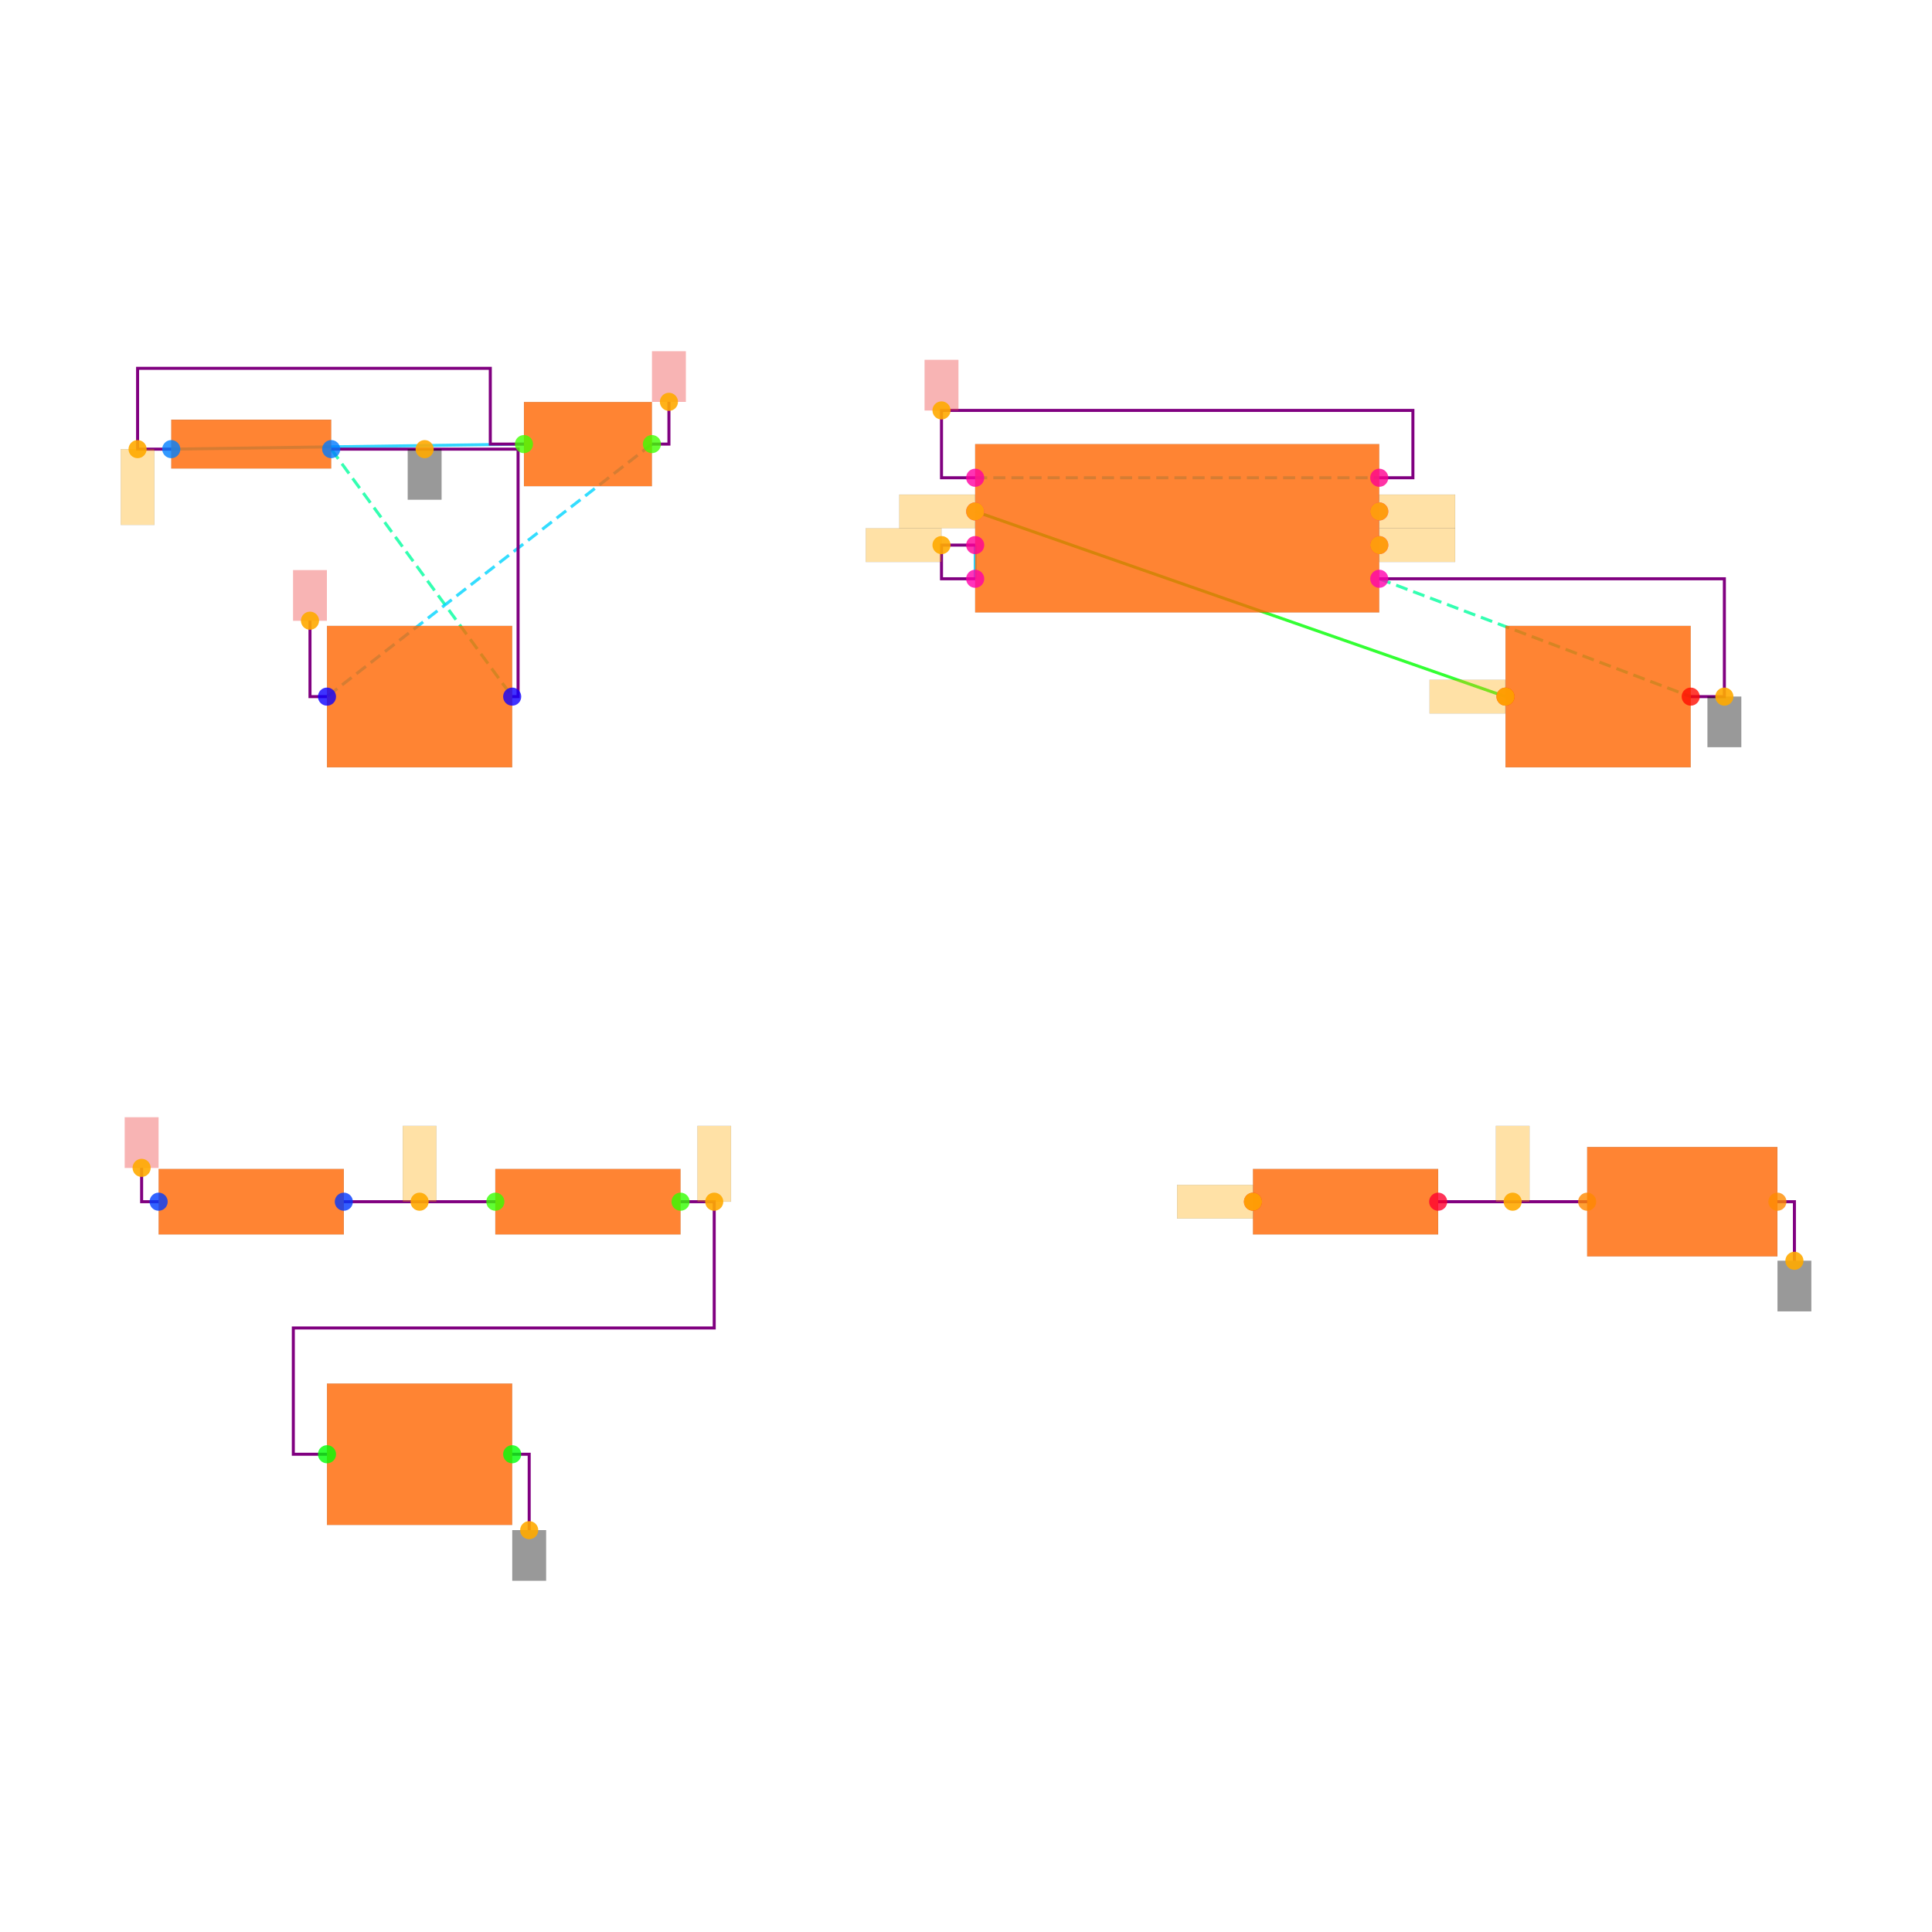
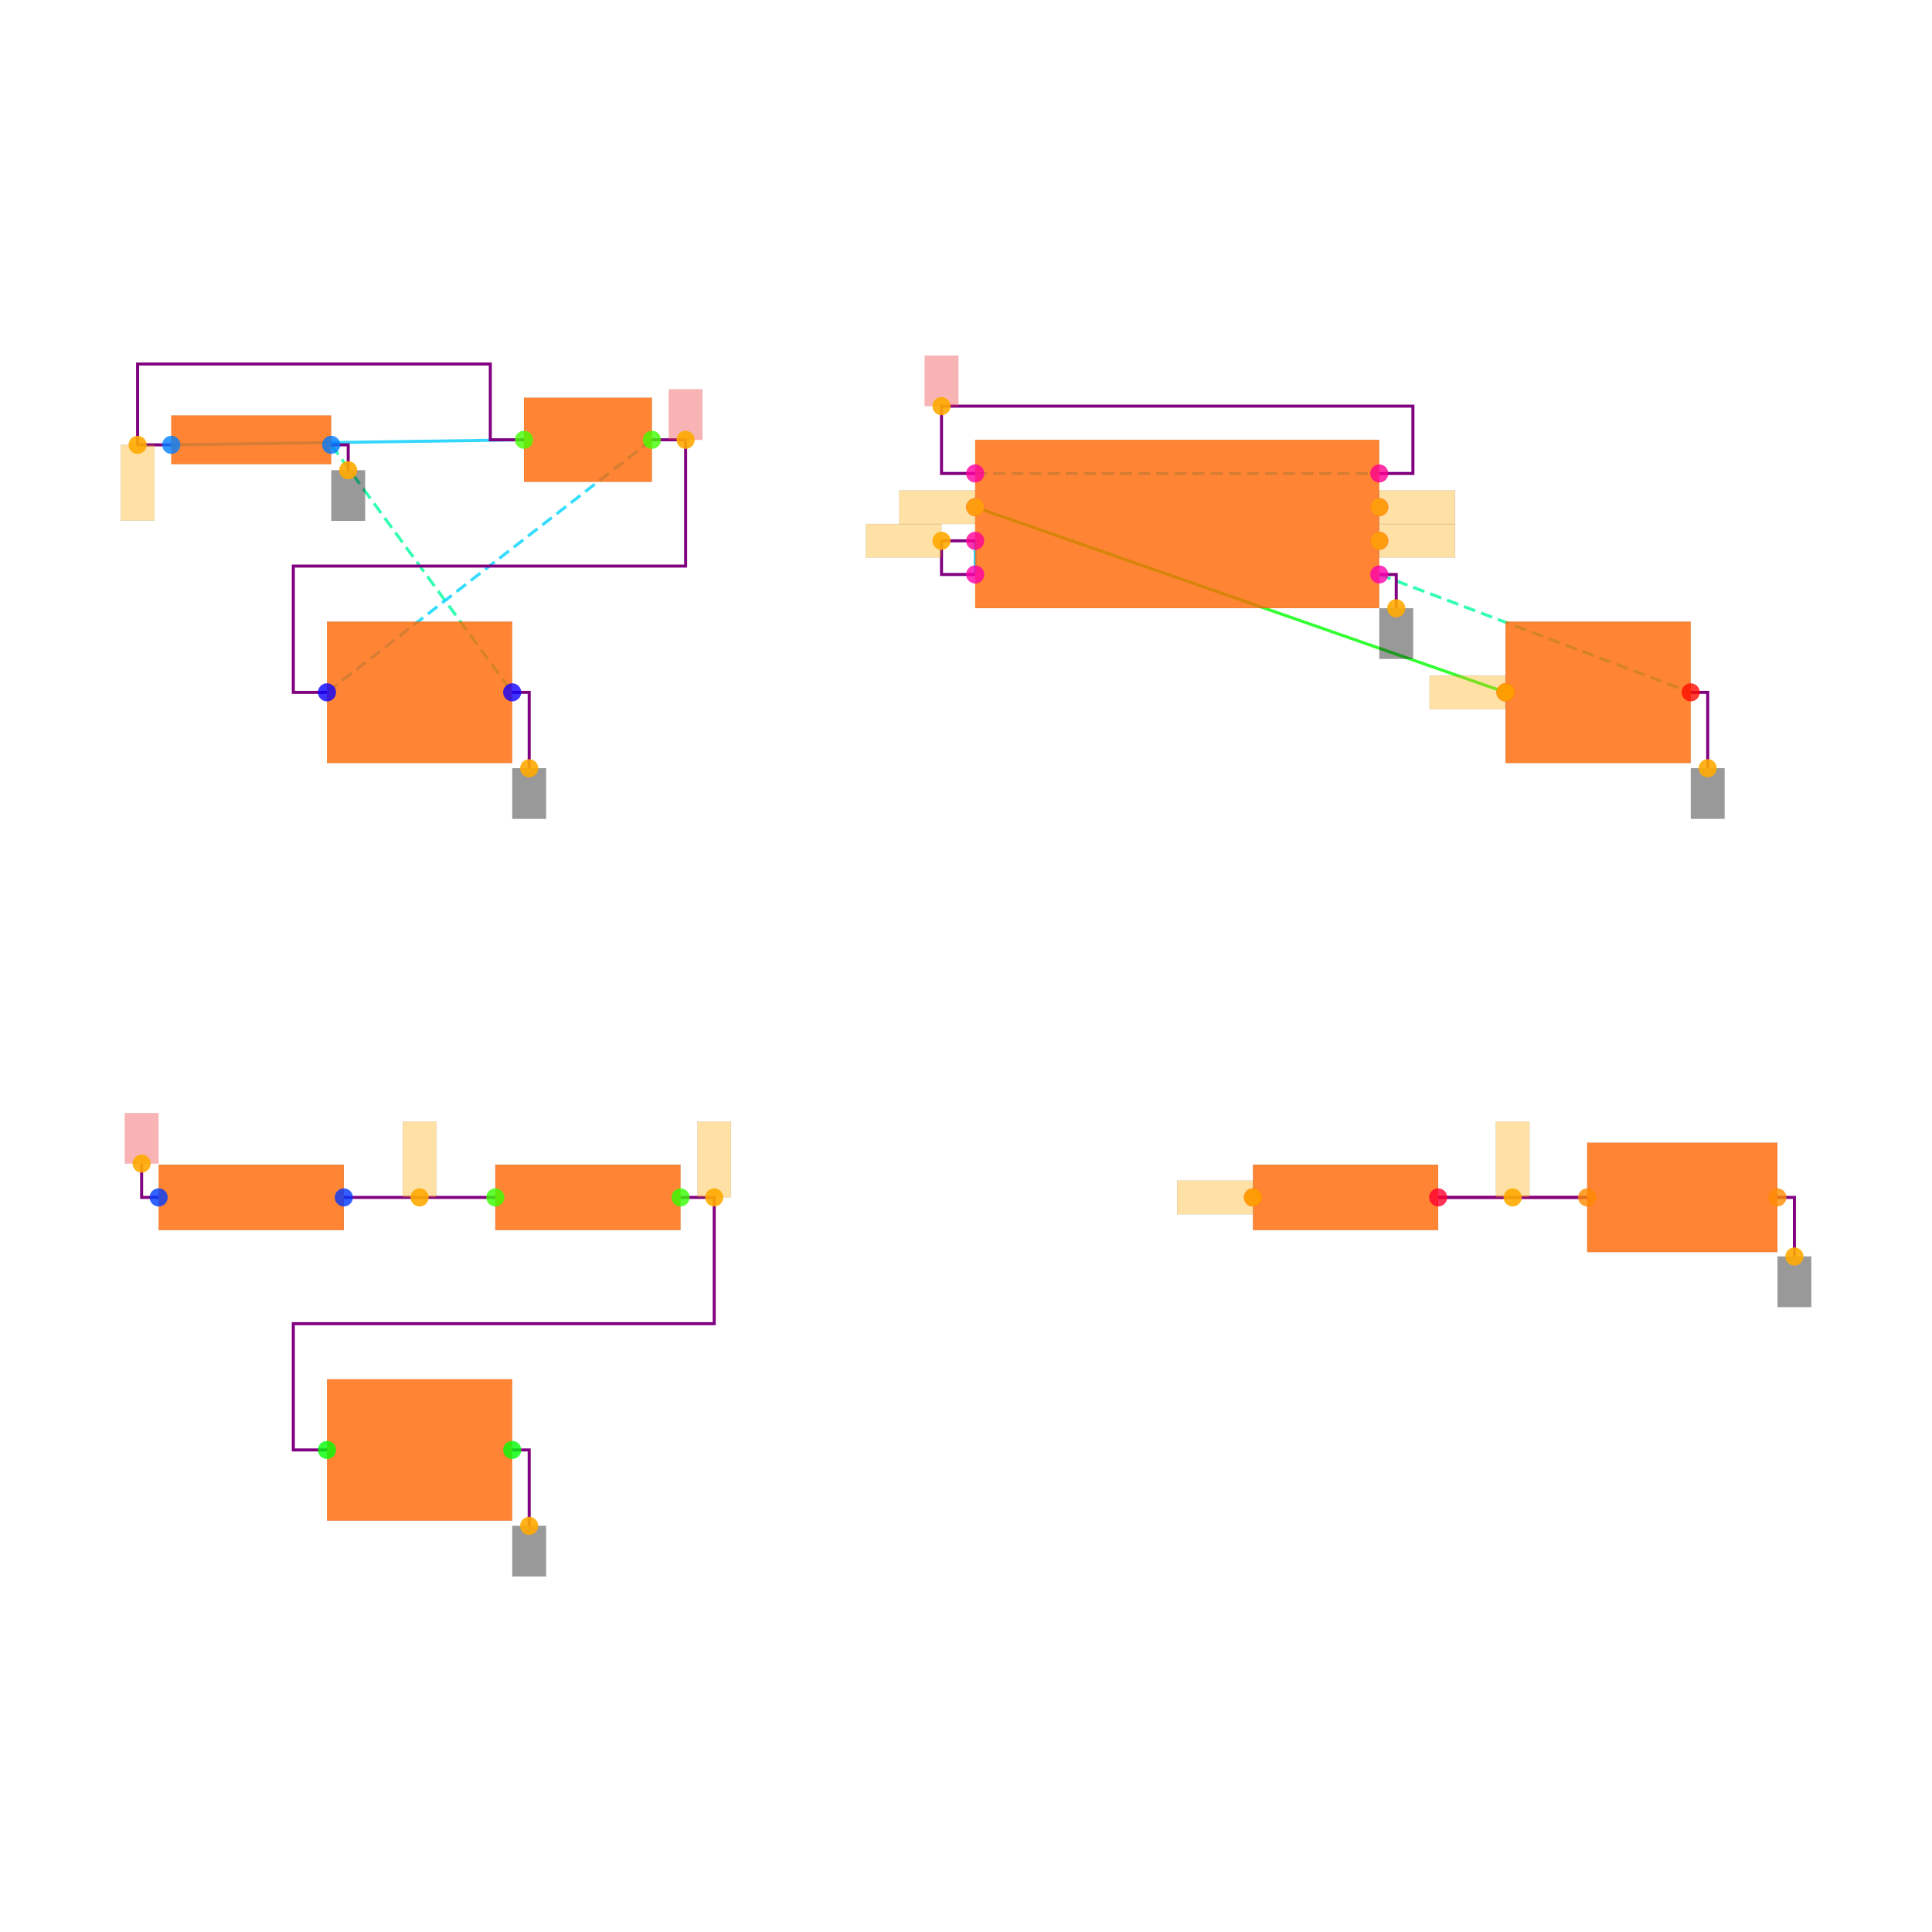
<svg xmlns="http://www.w3.org/2000/svg" width="640" height="640" viewBox="0 0 640 640">
  <rect width="100%" height="100%" fill="white" />
  <g>
-     <polyline data-points="-4.475,2.9699999999999998 -2.38,3" data-type="line" data-label="" points="56.731,148.782 173.572,147.109" fill="none" stroke="hsl(192, 100%, 50%, 0.8)" stroke-width="1px" />
-   </g>
-   <g>
-     <polyline data-points="0.2999999999999998,2.6 3.45,1.5" data-type="line" data-label="" points="323.04,169.417 498.719,230.766" fill="none" stroke="hsl(120, 100%, 50%, 0.8)" stroke-width="1px" />
-   </g>
-   <g>
-     <polyline data-points="0.2999999999999998,2.4 0.2999999999999998,2.2" data-type="line" data-label="" points="323.04,180.572 323.04,191.726" fill="none" stroke="hsl(192, 100%, 50%, 0.8)" stroke-width="1px" />
-   </g>
-   <g>
-     <polyline data-points="3.05,-1.5 3.935,-1.5" data-type="line" data-label="" points="476.411,398.08 525.768,398.08" fill="none" stroke="hsl(344, 100%, 50%, 0.8)" stroke-width="1px" />
-   </g>
-   <g>
-     <polyline data-points="-3.525,2.9699999999999998 -2.45,1.5" data-type="line" data-label="" points="109.714,148.782 169.668,230.766" fill="none" stroke="hsl(157, 100%, 50%, 0.8)" stroke-width="1px" stroke-dasharray="4 2" />
-   </g>
-   <g>
-     <polyline data-points="2.7,2.2 4.55,1.5" data-type="line" data-label="" points="456.891,191.726 560.068,230.766" fill="none" stroke="hsl(157, 100%, 50%, 0.8)" stroke-width="1px" stroke-dasharray="4 2" />
-   </g>
-   <g>
-     <polyline data-points="-1.62,3 -3.55,1.5" data-type="line" data-label="" points="215.959,147.109 108.32,230.766" fill="none" stroke="hsl(190, 100%, 50%, 0.8)" stroke-width="1px" stroke-dasharray="4 2" />
-   </g>
-   <g>
-     <polyline data-points="0.2999999999999998,2.8 2.7,2.8" data-type="line" data-label="" points="323.04,158.263 456.891,158.263" fill="none" stroke="hsl(190, 100%, 50%, 0.8)" stroke-width="1px" stroke-dasharray="4 2" />
-   </g>
-   <g>
-     <polyline data-points="0.2999999999999998,2.4 0.09999999999999981,2.4 0.09999999999999981,2.2 0.2999999999999998,2.2" data-type="line" data-label="" points="323.04,180.572 311.885,180.572 311.885,191.726 323.04,191.726" fill="none" stroke="purple" stroke-width="1px" />
-   </g>
-   <g>
-     <polyline data-points="-2.55,-1.5 -3.4499999999999997,-1.5" data-type="line" data-label="" points="164.091,398.08 113.897,398.08" fill="none" stroke="purple" stroke-width="1px" />
-   </g>
-   <g>
-     <polyline data-points="3.05,-1.5 3.935,-1.5" data-type="line" data-label="" points="476.411,398.08 525.768,398.08" fill="none" stroke="purple" stroke-width="1px" />
-   </g>
-   <g>
-     <polyline data-points="-1.4500000000000002,-1.5 -1.25,-1.5 -1.25,-2.25 -3.75,-2.25 -3.75,-3 -3.55,-3" data-type="line" data-label="" points="225.44,398.08 236.594,398.08 236.594,439.908 97.166,439.908 97.166,481.737 108.32,481.737" fill="none" stroke="purple" stroke-width="1px" />
-   </g>
-   <g>
-     <polyline data-points="-3.525,2.9699999999999998 -2.415,2.9699999999999998 -2.415,1.5 -2.45,1.5" data-type="line" data-label="" points="109.714,148.782 171.62,148.782 171.62,230.766 169.668,230.766" fill="none" stroke="purple" stroke-width="1px" />
-   </g>
-   <g>
-     <polyline data-points="2.7,2.2 4.75,2.2 4.75,1.5 4.55,1.5" data-type="line" data-label="" points="456.891,191.726 571.222,191.726 571.222,230.766 560.068,230.766" fill="none" stroke="purple" stroke-width="1px" />
-   </g>
-   <g>
-     <polyline data-points="0.2999999999999998,2.8 0.09999999999999981,2.8 0.09999999999999981,3.2 2.9000000000000004,3.2 2.9000000000000004,2.8 2.7,2.8" data-type="line" data-label="" points="323.04,158.263 311.885,158.263 311.885,135.955 468.045,135.955 468.045,158.263 456.891,158.263" fill="none" stroke="purple" stroke-width="1px" />
-   </g>
-   <g>
-     <polyline data-points="-4.475,2.9699999999999998 -4.675,2.9699999999999998 -4.675,3.45 -2.58,3.45 -2.58,3 -2.38,3" data-type="line" data-label="" points="56.731,148.782 45.577,148.782 45.577,122.012 162.418,122.012 162.418,147.109 173.572,147.109" fill="none" stroke="purple" stroke-width="1px" />
-   </g>
-   <g>
-     <polyline data-points="-2.45,-3 -2.349,-3 -2.349,-3.4509999999999996" data-type="line" data-label="" points="169.668,481.737 175.301,481.737 175.301,506.89" fill="none" stroke="purple" stroke-width="1px" />
-   </g>
-   <g>
-     <polyline data-points="5.0649999999999995,-1.5 5.1659999999999995,-1.5 5.1659999999999995,-1.851" data-type="line" data-label="" points="588.79,398.08 594.423,398.08 594.423,417.656" fill="none" stroke="purple" stroke-width="1px" />
-   </g>
-   <g>
-     <polyline data-points="-1.62,3 -1.5190000000000001,3 -1.5190000000000001,3.251" data-type="line" data-label="" points="215.959,147.109 221.591,147.109 221.591,133.11" fill="none" stroke="purple" stroke-width="1px" />
-   </g>
-   <g>
-     <polyline data-points="-3.55,1.5 -3.651,1.5 -3.651,1.9509999999999998" data-type="line" data-label="" points="108.32,230.766 102.687,230.766 102.687,205.613" fill="none" stroke="purple" stroke-width="1px" />
-   </g>
-   <g>
-     <polyline data-points="-4.550000000000001,-1.5 -4.651000000000001,-1.5 -4.651000000000001,-1.2990000000000002" data-type="line" data-label="" points="52.549,398.08 46.916,398.08 46.916,386.87" fill="none" stroke="purple" stroke-width="1px" />
-   </g>
-   <g>
-     <rect data-type="rect" data-label="schematic_component_0" data-x="-4" data-y="3" x="56.731" y="139.022" width="52.983" height="16.174" fill="hsl(24, 100%, 50%, 0.8)" stroke="black" stroke-width="0.018" />
-   </g>
-   <g>
-     <rect data-type="rect" data-label="schematic_component_1" data-x="-2" data-y="3" x="173.572" y="133.166" width="42.386" height="27.886" fill="hsl(24, 100%, 50%, 0.8)" stroke="black" stroke-width="0.018" />
-   </g>
-   <g>
-     <rect data-type="rect" data-label="schematic_component_2" data-x="-3" data-y="1.5" x="108.32" y="207.342" width="61.348" height="46.848" fill="hsl(24, 100%, 50%, 0.8)" stroke="black" stroke-width="0.018" />
-   </g>
-   <g>
-     <rect data-type="rect" data-label="schematic_component_3" data-x="1.5" data-y="2.5" x="323.04" y="147.109" width="133.851" height="55.771" fill="hsl(24, 100%, 50%, 0.8)" stroke="black" stroke-width="0.018" />
-   </g>
-   <g>
-     <rect data-type="rect" data-label="schematic_component_4" data-x="4" data-y="1.5" x="498.719" y="207.342" width="61.348" height="46.848" fill="hsl(24, 100%, 50%, 0.8)" stroke="black" stroke-width="0.018" />
-   </g>
-   <g>
-     <rect data-type="rect" data-label="schematic_component_5" data-x="-4" data-y="-1.5" x="52.549" y="387.235" width="61.348" height="21.69" fill="hsl(24, 100%, 50%, 0.8)" stroke="black" stroke-width="0.018" />
-   </g>
-   <g>
-     <rect data-type="rect" data-label="schematic_component_6" data-x="-2" data-y="-1.5" x="164.091" y="387.235" width="61.348" height="21.69" fill="hsl(24, 100%, 50%, 0.8)" stroke="black" stroke-width="0.018" />
-   </g>
-   <g>
-     <rect data-type="rect" data-label="schematic_component_7" data-x="-3" data-y="-3" x="108.32" y="458.313" width="61.348" height="46.848" fill="hsl(24, 100%, 50%, 0.8)" stroke="black" stroke-width="0.018" />
-   </g>
-   <g>
-     <rect data-type="rect" data-label="schematic_component_8" data-x="2.5" data-y="-1.5" x="415.062" y="387.235" width="61.348" height="21.69" fill="hsl(24, 100%, 50%, 0.8)" stroke="black" stroke-width="0.018" />
-   </g>
-   <g>
-     <rect data-type="rect" data-label="schematic_component_9" data-x="4.5" data-y="-1.5" x="525.768" y="379.954" width="63.022" height="36.251" fill="hsl(24, 100%, 50%, 0.8)" stroke="black" stroke-width="0.018" />
-   </g>
-   <g>
-     <rect data-type="rect" data-label="netId: .B1 &gt; .pin1 to .SW1 &gt; .pin1 globalConnNetId: connectivity_net0" data-x="-4.675" data-y="2.7449999999999997" x="40" y="148.782" width="11.154" height="25.097" fill="hsl(40, 100%, 50%, 0.35)" stroke="black" stroke-width="0.018" />
-   </g>
-   <g>
-     <rect data-type="rect" data-label="netId: GND globalConnNetId: connectivity_net6" data-x="-2.9699999999999998" data-y="2.82" x="135.09" y="148.782" width="11.154" height="16.731" fill="#00000066" stroke="#000000" stroke-width="0.018" />
-   </g>
-   <g>
-     <rect data-type="rect" data-label="netId: GND globalConnNetId: connectivity_net6" data-x="4.75" data-y="1.35" x="565.645" y="230.766" width="11.154" height="16.731" fill="#00000066" stroke="#000000" stroke-width="0.018" />
-   </g>
-   <g>
-     <rect data-type="rect" data-label="netId: GND globalConnNetId: connectivity_net6" data-x="-2.349" data-y="-3.6009999999999995" x="169.724" y="506.89" width="11.154" height="16.731" fill="#00000066" stroke="#000000" stroke-width="0.018" />
-   </g>
-   <g>
-     <rect data-type="rect" data-label="netId: GND globalConnNetId: connectivity_net6" data-x="5.1659999999999995" data-y="-2.001" x="588.846" y="417.656" width="11.154" height="16.731" fill="#00000066" stroke="#000000" stroke-width="0.018" />
-   </g>
-   <g>
-     <rect data-type="rect" data-label="netId: VCC globalConnNetId: connectivity_net7" data-x="-1.5190000000000001" data-y="3.401" x="216.014" y="116.379" width="11.154" height="16.731" fill="#ef444466" stroke="#ef4444" stroke-width="0.018" />
-   </g>
-   <g>
-     <rect data-type="rect" data-label="netId: VCC globalConnNetId: connectivity_net7" data-x="-3.651" data-y="2.101" x="97.11" y="188.882" width="11.154" height="16.731" fill="#ef444466" stroke="#ef4444" stroke-width="0.018" />
-   </g>
-   <g>
-     <rect data-type="rect" data-label="netId: VCC globalConnNetId: connectivity_net7" data-x="0.09999999999999981" data-y="3.35" x="306.308" y="119.223" width="11.154" height="16.731" fill="#ef444466" stroke="#ef4444" stroke-width="0.018" />
-   </g>
-   <g>
-     <rect data-type="rect" data-label="netId: VCC globalConnNetId: connectivity_net7" data-x="-4.651000000000001" data-y="-1.1490000000000002" x="41.339" y="370.138" width="11.154" height="16.731" fill="#ef444466" stroke="#ef4444" stroke-width="0.018" />
-   </g>
-   <g>
-     <rect data-type="rect" data-label="netId: .U1 &gt; .THRES to .C1 &gt; .pin1 globalConnNetId: connectivity_net2" data-x="-0.1250000000000002" data-y="2.4" x="286.788" y="174.995" width="25.097" height="11.154" fill="hsl(40, 100%, 50%, 0.35)" stroke="black" stroke-width="0.018" />
-   </g>
-   <g>
-     <rect data-type="rect" data-label="netId: .R2 &gt; .pin2 to .U1 &gt; .THRES globalConnNetId: connectivity_net2" data-x="-1.25" data-y="-1.275" x="231.017" y="372.983" width="11.154" height="25.097" fill="hsl(40, 100%, 50%, 0.35)" stroke="black" stroke-width="0.018" />
-   </g>
-   <g>
-     <rect data-type="rect" data-label="netId: .U1 &gt; .OUT to .R3 &gt; .pin1 globalConnNetId: connectivity_net4" data-x="2.926" data-y="2.6" x="456.947" y="163.84" width="25.097" height="11.154" fill="hsl(40, 100%, 50%, 0.35)" stroke="black" stroke-width="0.018" />
-   </g>
-   <g>
-     <rect data-type="rect" data-label="netId: .U1 &gt; .OUT to .R3 &gt; .pin1 globalConnNetId: connectivity_net4" data-x="1.724" data-y="-1.5" x="389.909" y="392.503" width="25.097" height="11.154" fill="hsl(40, 100%, 50%, 0.35)" stroke="black" stroke-width="0.018" />
-   </g>
-   <g>
-     <rect data-type="rect" data-label="netId: .U1 &gt; .CTRL to .C2 &gt; .pin1 globalConnNetId: connectivity_net1" data-x="0.07399999999999982" data-y="2.6" x="297.887" y="163.84" width="25.097" height="11.154" fill="hsl(40, 100%, 50%, 0.35)" stroke="black" stroke-width="0.018" />
-   </g>
-   <g>
-     <rect data-type="rect" data-label="netId: .U1 &gt; .CTRL to .C2 &gt; .pin1 globalConnNetId: connectivity_net1" data-x="3.224" data-y="1.5" x="473.566" y="225.189" width="25.097" height="11.154" fill="hsl(40, 100%, 50%, 0.35)" stroke="black" stroke-width="0.018" />
-   </g>
-   <g>
-     <rect data-type="rect" data-label="netId: .U1 &gt; .DISCH to .R2 &gt; .pin1 globalConnNetId: connectivity_net3" data-x="-3" data-y="-1.275" x="133.417" y="372.983" width="11.154" height="25.097" fill="hsl(40, 100%, 50%, 0.35)" stroke="black" stroke-width="0.018" />
-   </g>
-   <g>
-     <rect data-type="rect" data-label="netId: .U1 &gt; .DISCH to .R2 &gt; .pin1 globalConnNetId: connectivity_net3" data-x="2.926" data-y="2.4" x="456.947" y="174.995" width="25.097" height="11.154" fill="hsl(40, 100%, 50%, 0.35)" stroke="black" stroke-width="0.018" />
-   </g>
-   <g>
-     <rect data-type="rect" data-label="netId: .R3 &gt; .pin2 to .D1 &gt; .pin1 globalConnNetId: connectivity_net5" data-x="3.4924999999999997" data-y="-1.275" x="495.512" y="372.983" width="11.154" height="25.097" fill="hsl(40, 100%, 50%, 0.35)" stroke="black" stroke-width="0.018" />
-   </g>
-   <g>
-     <circle data-type="point" data-label="B1.1 x-" data-x="-4.475" data-y="2.9699999999999998" cx="56.731" cy="148.782" r="3" fill="hsl(210, 100%, 50%, 0.8)" />
-   </g>
-   <g>
-     <circle data-type="point" data-label="B1.2 x+" data-x="-3.525" data-y="2.9699999999999998" cx="109.714" cy="148.782" r="3" fill="hsl(211, 100%, 50%, 0.8)" />
-   </g>
-   <g>
-     <circle data-type="point" data-label="SW1.1 x-" data-x="-2.38" data-y="3" cx="173.572" cy="147.109" r="3" fill="hsl(104, 100%, 50%, 0.8)" />
-   </g>
-   <g>
-     <circle data-type="point" data-label="SW1.2 x+" data-x="-1.62" data-y="3" cx="215.959" cy="147.109" r="3" fill="hsl(105, 100%, 50%, 0.8)" />
-   </g>
-   <g>
-     <circle data-type="point" data-label="C3.1 x-" data-x="-3.55" data-y="1.5" cx="108.32" cy="230.766" r="3" fill="hsl(243, 100%, 50%, 0.8)" />
-   </g>
-   <g>
-     <circle data-type="point" data-label="C3.2 x+" data-x="-2.45" data-y="1.5" cx="169.668" cy="230.766" r="3" fill="hsl(244, 100%, 50%, 0.8)" />
-   </g>
-   <g>
-     <circle data-type="point" data-label="U1.1 x+" data-x="2.7" data-y="2.2" cx="456.891" cy="191.726" r="3" fill="hsl(319, 100%, 50%, 0.8)" />
-   </g>
-   <g>
-     <circle data-type="point" data-label="U1.2 x-" data-x="0.2999999999999998" data-y="2.2" cx="323.04" cy="191.726" r="3" fill="hsl(320, 100%, 50%, 0.8)" />
-   </g>
-   <g>
-     <circle data-type="point" data-label="U1.3 x+" data-x="2.7" data-y="2.6" cx="456.891" cy="169.417" r="3" fill="hsl(321, 100%, 50%, 0.8)" />
-   </g>
-   <g>
-     <circle data-type="point" data-label="U1.4 x-" data-x="0.2999999999999998" data-y="2.8" cx="323.04" cy="158.263" r="3" fill="hsl(322, 100%, 50%, 0.8)" />
-   </g>
-   <g>
-     <circle data-type="point" data-label="U1.5 x-" data-x="0.2999999999999998" data-y="2.6" cx="323.04" cy="169.417" r="3" fill="hsl(323, 100%, 50%, 0.8)" />
-   </g>
-   <g>
-     <circle data-type="point" data-label="U1.6 x-" data-x="0.2999999999999998" data-y="2.4" cx="323.04" cy="180.572" r="3" fill="hsl(324, 100%, 50%, 0.8)" />
-   </g>
-   <g>
-     <circle data-type="point" data-label="U1.7 x+" data-x="2.7" data-y="2.4" cx="456.891" cy="180.572" r="3" fill="hsl(325, 100%, 50%, 0.8)" />
-   </g>
-   <g>
-     <circle data-type="point" data-label="U1.8 x+" data-x="2.7" data-y="2.8" cx="456.891" cy="158.263" r="3" fill="hsl(326, 100%, 50%, 0.8)" />
-   </g>
-   <g>
-     <circle data-type="point" data-label="C2.1 x-" data-x="3.45" data-y="1.5" cx="498.719" cy="230.766" r="3" fill="hsl(2, 100%, 50%, 0.8)" />
-   </g>
-   <g>
-     <circle data-type="point" data-label="C2.2 x+" data-x="4.55" data-y="1.5" cx="560.068" cy="230.766" r="3" fill="hsl(3, 100%, 50%, 0.8)" />
-   </g>
-   <g>
-     <circle data-type="point" data-label="R1.1 x-" data-x="-4.550000000000001" data-y="-1.5" cx="52.549" cy="398.08" r="3" fill="hsl(226, 100%, 50%, 0.8)" />
-   </g>
-   <g>
-     <circle data-type="point" data-label="R1.2 x+" data-x="-3.4499999999999997" data-y="-1.5" cx="113.897" cy="398.08" r="3" fill="hsl(227, 100%, 50%, 0.8)" />
-   </g>
-   <g>
-     <circle data-type="point" data-label="R2.1 x-" data-x="-2.55" data-y="-1.5" cx="164.091" cy="398.08" r="3" fill="hsl(107, 100%, 50%, 0.8)" />
-   </g>
-   <g>
-     <circle data-type="point" data-label="R2.2 x+" data-x="-1.45" data-y="-1.5" cx="225.44" cy="398.08" r="3" fill="hsl(108, 100%, 50%, 0.8)" />
-   </g>
-   <g>
-     <circle data-type="point" data-label="C1.1 x-" data-x="-3.55" data-y="-3" cx="108.32" cy="481.737" r="3" fill="hsl(121, 100%, 50%, 0.8)" />
-   </g>
-   <g>
-     <circle data-type="point" data-label="C1.2 x+" data-x="-2.45" data-y="-3" cx="169.668" cy="481.737" r="3" fill="hsl(122, 100%, 50%, 0.8)" />
-   </g>
-   <g>
-     <circle data-type="point" data-label="R3.1 x-" data-x="1.95" data-y="-1.5" cx="415.062" cy="398.08" r="3" fill="hsl(348, 100%, 50%, 0.8)" />
-   </g>
-   <g>
-     <circle data-type="point" data-label="R3.2 x+" data-x="3.05" data-y="-1.5" cx="476.411" cy="398.08" r="3" fill="hsl(349, 100%, 50%, 0.8)" />
-   </g>
-   <g>
-     <circle data-type="point" data-label="D1.1 x-" data-x="3.935" data-y="-1.5" cx="525.768" cy="398.08" r="3" fill="hsl(32, 100%, 50%, 0.8)" />
-   </g>
-   <g>
-     <circle data-type="point" data-label="D1.2 x+" data-x="5.0649999999999995" data-y="-1.5" cx="588.79" cy="398.08" r="3" fill="hsl(33, 100%, 50%, 0.8)" />
-   </g>
-   <g>
-     <circle data-type="point" data-label="anchorPoint orientation: y-" data-x="-4.675" data-y="2.9699999999999998" cx="45.577" cy="148.782" r="3" fill="hsl(40, 100%, 50%, 0.9)" />
-   </g>
-   <g>
-     <circle data-type="point" data-label="anchorPoint orientation: y-" data-x="-2.9699999999999998" data-y="2.9699999999999998" cx="140.667" cy="148.782" r="3" fill="hsl(40, 100%, 50%, 0.9)" />
-   </g>
-   <g>
-     <circle data-type="point" data-label="anchorPoint orientation: y-" data-x="4.75" data-y="1.5" cx="571.222" cy="230.766" r="3" fill="hsl(40, 100%, 50%, 0.9)" />
-   </g>
-   <g>
-     <circle data-type="point" data-label="anchorPoint orientation: y-" data-x="-2.349" data-y="-3.4509999999999996" cx="175.301" cy="506.89" r="3" fill="hsl(40, 100%, 50%, 0.9)" />
-   </g>
-   <g>
-     <circle data-type="point" data-label="anchorPoint orientation: y-" data-x="5.1659999999999995" data-y="-1.851" cx="594.423" cy="417.656" r="3" fill="hsl(40, 100%, 50%, 0.9)" />
-   </g>
-   <g>
-     <circle data-type="point" data-label="anchorPoint orientation: y+" data-x="-1.5190000000000001" data-y="3.251" cx="221.591" cy="133.11" r="3" fill="hsl(40, 100%, 50%, 0.9)" />
-   </g>
-   <g>
-     <circle data-type="point" data-label="anchorPoint orientation: y+" data-x="-3.651" data-y="1.9509999999999998" cx="102.687" cy="205.613" r="3" fill="hsl(40, 100%, 50%, 0.9)" />
-   </g>
-   <g>
-     <circle data-type="point" data-label="anchorPoint orientation: y+" data-x="0.09999999999999981" data-y="3.2" cx="311.885" cy="135.955" r="3" fill="hsl(40, 100%, 50%, 0.9)" />
-   </g>
-   <g>
-     <circle data-type="point" data-label="anchorPoint orientation: y+" data-x="-4.651000000000001" data-y="-1.2990000000000002" cx="46.916" cy="386.87" r="3" fill="hsl(40, 100%, 50%, 0.9)" />
-   </g>
-   <g>
-     <circle data-type="point" data-label="anchorPoint orientation: x-" data-x="0.09999999999999981" data-y="2.4" cx="311.885" cy="180.572" r="3" fill="hsl(40, 100%, 50%, 0.9)" />
-   </g>
-   <g>
-     <circle data-type="point" data-label="anchorPoint orientation: y+" data-x="-1.25" data-y="-1.5" cx="236.594" cy="398.08" r="3" fill="hsl(40, 100%, 50%, 0.9)" />
-   </g>
-   <g>
-     <circle data-type="point" data-label="anchorPoint orientation: x+" data-x="2.7" data-y="2.6" cx="456.891" cy="169.417" r="3" fill="hsl(40, 100%, 50%, 0.9)" />
-   </g>
-   <g>
-     <circle data-type="point" data-label="anchorPoint orientation: x-" data-x="1.95" data-y="-1.5" cx="415.062" cy="398.08" r="3" fill="hsl(40, 100%, 50%, 0.9)" />
-   </g>
-   <g>
-     <circle data-type="point" data-label="anchorPoint orientation: x-" data-x="0.2999999999999998" data-y="2.6" cx="323.04" cy="169.417" r="3" fill="hsl(40, 100%, 50%, 0.9)" />
-   </g>
-   <g>
-     <circle data-type="point" data-label="anchorPoint orientation: x-" data-x="3.45" data-y="1.5" cx="498.719" cy="230.766" r="3" fill="hsl(40, 100%, 50%, 0.9)" />
-   </g>
-   <g>
-     <circle data-type="point" data-label="anchorPoint orientation: y+" data-x="-3" data-y="-1.5" cx="138.994" cy="398.08" r="3" fill="hsl(40, 100%, 50%, 0.9)" />
-   </g>
-   <g>
-     <circle data-type="point" data-label="anchorPoint orientation: x+" data-x="2.7" data-y="2.4" cx="456.891" cy="180.572" r="3" fill="hsl(40, 100%, 50%, 0.9)" />
-   </g>
-   <g>
-     <circle data-type="point" data-label="anchorPoint orientation: y+" data-x="3.4924999999999997" data-y="-1.5" cx="501.09" cy="398.08" r="3" fill="hsl(40, 100%, 50%, 0.9)" />
+     <polyline data-points="-4.475,2.9699999999999998 -2.38,3" data-type="line" data-label="" points="56.731,147.36 173.572,145.687" fill="none" stroke="hsl(192, 100%, 50%, 0.8)" stroke-width="1px" />
+   </g>
+   <g>
+     <polyline data-points="0.2999999999999998,2.6 3.45,1.5" data-type="line" data-label="" points="323.04,167.995 498.719,229.344" fill="none" stroke="hsl(120, 100%, 50%, 0.8)" stroke-width="1px" />
+   </g>
+   <g>
+     <polyline data-points="0.2999999999999998,2.4 0.2999999999999998,2.2" data-type="line" data-label="" points="323.04,179.149 323.04,190.304" fill="none" stroke="hsl(192, 100%, 50%, 0.8)" stroke-width="1px" />
+   </g>
+   <g>
+     <polyline data-points="3.05,-1.5 3.935,-1.5" data-type="line" data-label="" points="476.411,396.658 525.768,396.658" fill="none" stroke="hsl(344, 100%, 50%, 0.8)" stroke-width="1px" />
+   </g>
+   <g>
+     <polyline data-points="-3.525,2.9699999999999998 -2.45,1.5" data-type="line" data-label="" points="109.714,147.36 169.668,229.344" fill="none" stroke="hsl(157, 100%, 50%, 0.8)" stroke-width="1px" stroke-dasharray="4 2" />
+   </g>
+   <g>
+     <polyline data-points="2.7,2.2 4.55,1.5" data-type="line" data-label="" points="456.891,190.304 560.068,229.344" fill="none" stroke="hsl(157, 100%, 50%, 0.8)" stroke-width="1px" stroke-dasharray="4 2" />
+   </g>
+   <g>
+     <polyline data-points="-1.62,3 -3.55,1.5" data-type="line" data-label="" points="215.959,145.687 108.32,229.344" fill="none" stroke="hsl(190, 100%, 50%, 0.8)" stroke-width="1px" stroke-dasharray="4 2" />
+   </g>
+   <g>
+     <polyline data-points="0.2999999999999998,2.8 2.7,2.8" data-type="line" data-label="" points="323.04,156.841 456.891,156.841" fill="none" stroke="hsl(190, 100%, 50%, 0.8)" stroke-width="1px" stroke-dasharray="4 2" />
+   </g>
+   <g>
+     <polyline data-points="0.2999999999999998,2.4 0.09999999999999981,2.4 0.09999999999999981,2.2 0.2999999999999998,2.2" data-type="line" data-label="" points="323.04,179.149 311.885,179.149 311.885,190.304 323.04,190.304" fill="none" stroke="purple" stroke-width="1px" />
+   </g>
+   <g>
+     <polyline data-points="-2.55,-1.5 -3.4499999999999997,-1.5" data-type="line" data-label="" points="164.091,396.658 113.897,396.658" fill="none" stroke="purple" stroke-width="1px" />
+   </g>
+   <g>
+     <polyline data-points="3.05,-1.5 3.935,-1.5" data-type="line" data-label="" points="476.411,396.658 525.768,396.658" fill="none" stroke="purple" stroke-width="1px" />
+   </g>
+   <g>
+     <polyline data-points="-1.4500000000000002,-1.5 -1.25,-1.5 -1.25,-2.25 -3.75,-2.25 -3.75,-3 -3.55,-3" data-type="line" data-label="" points="225.44,396.658 236.594,396.658 236.594,438.486 97.166,438.486 97.166,480.315 108.32,480.315" fill="none" stroke="purple" stroke-width="1px" />
+   </g>
+   <g>
+     <polyline data-points="-1.62,3 -1.42,3 -1.42,2.25 -3.75,2.25 -3.75,1.5 -3.55,1.5" data-type="line" data-label="" points="215.959,145.687 227.113,145.687 227.113,187.515 97.166,187.515 97.166,229.344 108.32,229.344" fill="none" stroke="purple" stroke-width="1px" />
+   </g>
+   <g>
+     <polyline data-points="0.2999999999999998,2.8 0.09999999999999981,2.8 0.09999999999999981,3.2 2.9000000000000004,3.2 2.9000000000000004,2.8 2.7,2.8" data-type="line" data-label="" points="323.04,156.841 311.885,156.841 311.885,134.532 468.045,134.532 468.045,156.841 456.891,156.841" fill="none" stroke="purple" stroke-width="1px" />
+   </g>
+   <g>
+     <polyline data-points="-4.475,2.9699999999999998 -4.675,2.9699999999999998 -4.675,3.45 -2.58,3.45 -2.58,3 -2.38,3" data-type="line" data-label="" points="56.731,147.36 45.577,147.36 45.577,120.59 162.418,120.59 162.418,145.687 173.572,145.687" fill="none" stroke="purple" stroke-width="1px" />
+   </g>
+   <g>
+     <polyline data-points="-3.525,2.9699999999999998 -3.424,2.9699999999999998 -3.424,2.819" data-type="line" data-label="" points="109.714,147.36 115.347,147.36 115.347,155.781" fill="none" stroke="purple" stroke-width="1px" />
+   </g>
+   <g>
+     <polyline data-points="-2.45,1.5 -2.349,1.5 -2.349,1.0490000000000002" data-type="line" data-label="" points="169.668,229.344 175.301,229.344 175.301,254.497" fill="none" stroke="purple" stroke-width="1px" />
+   </g>
+   <g>
+     <polyline data-points="2.7,2.2 2.801,2.2 2.801,1.9990000000000003" data-type="line" data-label="" points="456.891,190.304 462.524,190.304 462.524,201.514" fill="none" stroke="purple" stroke-width="1px" />
+   </g>
+   <g>
+     <polyline data-points="4.55,1.5 4.651,1.5 4.651,1.0490000000000002" data-type="line" data-label="" points="560.068,229.344 565.701,229.344 565.701,254.497" fill="none" stroke="purple" stroke-width="1px" />
+   </g>
+   <g>
+     <polyline data-points="-2.45,-3 -2.349,-3 -2.349,-3.4509999999999996" data-type="line" data-label="" points="169.668,480.315 175.301,480.315 175.301,505.468" fill="none" stroke="purple" stroke-width="1px" />
+   </g>
+   <g>
+     <polyline data-points="5.0649999999999995,-1.5 5.1659999999999995,-1.5 5.1659999999999995,-1.851" data-type="line" data-label="" points="588.79,396.658 594.423,396.658 594.423,416.233" fill="none" stroke="purple" stroke-width="1px" />
+   </g>
+   <g>
+     <polyline data-points="-4.550000000000001,-1.5 -4.651000000000001,-1.5 -4.651000000000001,-1.2990000000000002" data-type="line" data-label="" points="52.549,396.658 46.916,396.658 46.916,385.448" fill="none" stroke="purple" stroke-width="1px" />
+   </g>
+   <g>
+     <rect data-type="rect" data-label="schematic_component_0" data-x="-4" data-y="3" x="56.731" y="137.6" width="52.983" height="16.174" fill="hsl(24, 100%, 50%, 0.8)" stroke="black" stroke-width="0.018" />
+   </g>
+   <g>
+     <rect data-type="rect" data-label="schematic_component_1" data-x="-2" data-y="3" x="173.572" y="131.744" width="42.386" height="27.886" fill="hsl(24, 100%, 50%, 0.8)" stroke="black" stroke-width="0.018" />
+   </g>
+   <g>
+     <rect data-type="rect" data-label="schematic_component_2" data-x="-3" data-y="1.5" x="108.32" y="205.92" width="61.348" height="46.848" fill="hsl(24, 100%, 50%, 0.8)" stroke="black" stroke-width="0.018" />
+   </g>
+   <g>
+     <rect data-type="rect" data-label="schematic_component_3" data-x="1.5" data-y="2.5" x="323.04" y="145.687" width="133.851" height="55.771" fill="hsl(24, 100%, 50%, 0.8)" stroke="black" stroke-width="0.018" />
+   </g>
+   <g>
+     <rect data-type="rect" data-label="schematic_component_4" data-x="4" data-y="1.5" x="498.719" y="205.92" width="61.348" height="46.848" fill="hsl(24, 100%, 50%, 0.8)" stroke="black" stroke-width="0.018" />
+   </g>
+   <g>
+     <rect data-type="rect" data-label="schematic_component_5" data-x="-4" data-y="-1.5" x="52.549" y="385.813" width="61.348" height="21.69" fill="hsl(24, 100%, 50%, 0.8)" stroke="black" stroke-width="0.018" />
+   </g>
+   <g>
+     <rect data-type="rect" data-label="schematic_component_6" data-x="-2" data-y="-1.5" x="164.091" y="385.813" width="61.348" height="21.69" fill="hsl(24, 100%, 50%, 0.8)" stroke="black" stroke-width="0.018" />
+   </g>
+   <g>
+     <rect data-type="rect" data-label="schematic_component_7" data-x="-3" data-y="-3" x="108.32" y="456.891" width="61.348" height="46.848" fill="hsl(24, 100%, 50%, 0.8)" stroke="black" stroke-width="0.018" />
+   </g>
+   <g>
+     <rect data-type="rect" data-label="schematic_component_8" data-x="2.5" data-y="-1.5" x="415.062" y="385.813" width="61.348" height="21.69" fill="hsl(24, 100%, 50%, 0.8)" stroke="black" stroke-width="0.018" />
+   </g>
+   <g>
+     <rect data-type="rect" data-label="schematic_component_9" data-x="4.5" data-y="-1.5" x="525.768" y="378.532" width="63.022" height="36.251" fill="hsl(24, 100%, 50%, 0.8)" stroke="black" stroke-width="0.018" />
+   </g>
+   <g>
+     <rect data-type="rect" data-label="netId: .B1 &gt; .pin1 to .SW1 &gt; .pin1 globalConnNetId: connectivity_net0" data-x="-4.675" data-y="2.7449999999999997" x="40" y="147.36" width="11.154" height="25.097" fill="hsl(40, 100%, 50%, 0.35)" stroke="black" stroke-width="0.018" />
+   </g>
+   <g>
+     <rect data-type="rect" data-label="netId: GND globalConnNetId: connectivity_net6" data-x="-3.424" data-y="2.669" x="109.77" y="155.781" width="11.154" height="16.731" fill="#00000066" stroke="#000000" stroke-width="0.018" />
+   </g>
+   <g>
+     <rect data-type="rect" data-label="netId: GND globalConnNetId: connectivity_net6" data-x="-2.349" data-y="0.8990000000000001" x="169.724" y="254.497" width="11.154" height="16.731" fill="#00000066" stroke="#000000" stroke-width="0.018" />
+   </g>
+   <g>
+     <rect data-type="rect" data-label="netId: GND globalConnNetId: connectivity_net6" data-x="2.801" data-y="1.8490000000000004" x="456.947" y="201.514" width="11.154" height="16.731" fill="#00000066" stroke="#000000" stroke-width="0.018" />
+   </g>
+   <g>
+     <rect data-type="rect" data-label="netId: GND globalConnNetId: connectivity_net6" data-x="4.651" data-y="0.8990000000000001" x="560.123" y="254.497" width="11.154" height="16.731" fill="#00000066" stroke="#000000" stroke-width="0.018" />
+   </g>
+   <g>
+     <rect data-type="rect" data-label="netId: GND globalConnNetId: connectivity_net6" data-x="-2.349" data-y="-3.6009999999999995" x="169.724" y="505.468" width="11.154" height="16.731" fill="#00000066" stroke="#000000" stroke-width="0.018" />
+   </g>
+   <g>
+     <rect data-type="rect" data-label="netId: GND globalConnNetId: connectivity_net6" data-x="5.1659999999999995" data-y="-2.001" x="588.846" y="416.233" width="11.154" height="16.731" fill="#00000066" stroke="#000000" stroke-width="0.018" />
+   </g>
+   <g>
+     <rect data-type="rect" data-label="netId: VCC globalConnNetId: connectivity_net7" data-x="-1.42" data-y="3.15" x="221.536" y="128.955" width="11.154" height="16.731" fill="#ef444466" stroke="#ef4444" stroke-width="0.018" />
+   </g>
+   <g>
+     <rect data-type="rect" data-label="netId: VCC globalConnNetId: connectivity_net7" data-x="0.09999999999999981" data-y="3.35" x="306.308" y="117.801" width="11.154" height="16.731" fill="#ef444466" stroke="#ef4444" stroke-width="0.018" />
+   </g>
+   <g>
+     <rect data-type="rect" data-label="netId: VCC globalConnNetId: connectivity_net7" data-x="-4.651000000000001" data-y="-1.1490000000000002" x="41.339" y="368.716" width="11.154" height="16.731" fill="#ef444466" stroke="#ef4444" stroke-width="0.018" />
+   </g>
+   <g>
+     <rect data-type="rect" data-label="netId: .U1 &gt; .THRES to .C1 &gt; .pin1 globalConnNetId: connectivity_net2" data-x="-0.1250000000000002" data-y="2.4" x="286.788" y="173.572" width="25.097" height="11.154" fill="hsl(40, 100%, 50%, 0.35)" stroke="black" stroke-width="0.018" />
+   </g>
+   <g>
+     <rect data-type="rect" data-label="netId: .R2 &gt; .pin2 to .U1 &gt; .THRES globalConnNetId: connectivity_net2" data-x="-1.25" data-y="-1.275" x="231.017" y="371.561" width="11.154" height="25.097" fill="hsl(40, 100%, 50%, 0.35)" stroke="black" stroke-width="0.018" />
+   </g>
+   <g>
+     <rect data-type="rect" data-label="netId: .U1 &gt; .OUT to .R3 &gt; .pin1 globalConnNetId: connectivity_net4" data-x="2.926" data-y="2.6" x="456.947" y="162.418" width="25.097" height="11.154" fill="hsl(40, 100%, 50%, 0.35)" stroke="black" stroke-width="0.018" />
+   </g>
+   <g>
+     <rect data-type="rect" data-label="netId: .U1 &gt; .OUT to .R3 &gt; .pin1 globalConnNetId: connectivity_net4" data-x="1.724" data-y="-1.5" x="389.909" y="391.081" width="25.097" height="11.154" fill="hsl(40, 100%, 50%, 0.35)" stroke="black" stroke-width="0.018" />
+   </g>
+   <g>
+     <rect data-type="rect" data-label="netId: .U1 &gt; .CTRL to .C2 &gt; .pin1 globalConnNetId: connectivity_net1" data-x="0.07399999999999982" data-y="2.6" x="297.887" y="162.418" width="25.097" height="11.154" fill="hsl(40, 100%, 50%, 0.35)" stroke="black" stroke-width="0.018" />
+   </g>
+   <g>
+     <rect data-type="rect" data-label="netId: .U1 &gt; .CTRL to .C2 &gt; .pin1 globalConnNetId: connectivity_net1" data-x="3.224" data-y="1.5" x="473.566" y="223.767" width="25.097" height="11.154" fill="hsl(40, 100%, 50%, 0.35)" stroke="black" stroke-width="0.018" />
+   </g>
+   <g>
+     <rect data-type="rect" data-label="netId: .U1 &gt; .DISCH to .R2 &gt; .pin1 globalConnNetId: connectivity_net3" data-x="-3" data-y="-1.275" x="133.417" y="371.561" width="11.154" height="25.097" fill="hsl(40, 100%, 50%, 0.35)" stroke="black" stroke-width="0.018" />
+   </g>
+   <g>
+     <rect data-type="rect" data-label="netId: .U1 &gt; .DISCH to .R2 &gt; .pin1 globalConnNetId: connectivity_net3" data-x="2.926" data-y="2.4" x="456.947" y="173.572" width="25.097" height="11.154" fill="hsl(40, 100%, 50%, 0.35)" stroke="black" stroke-width="0.018" />
+   </g>
+   <g>
+     <rect data-type="rect" data-label="netId: .R3 &gt; .pin2 to .D1 &gt; .pin1 globalConnNetId: connectivity_net5" data-x="3.4924999999999997" data-y="-1.275" x="495.512" y="371.561" width="11.154" height="25.097" fill="hsl(40, 100%, 50%, 0.35)" stroke="black" stroke-width="0.018" />
+   </g>
+   <g>
+     <circle data-type="point" data-label="B1.1 x-" data-x="-4.475" data-y="2.9699999999999998" cx="56.731" cy="147.36" r="3" fill="hsl(210, 100%, 50%, 0.8)" />
+   </g>
+   <g>
+     <circle data-type="point" data-label="B1.2 x+" data-x="-3.525" data-y="2.9699999999999998" cx="109.714" cy="147.36" r="3" fill="hsl(211, 100%, 50%, 0.8)" />
+   </g>
+   <g>
+     <circle data-type="point" data-label="SW1.1 x-" data-x="-2.38" data-y="3" cx="173.572" cy="145.687" r="3" fill="hsl(104, 100%, 50%, 0.8)" />
+   </g>
+   <g>
+     <circle data-type="point" data-label="SW1.2 x+" data-x="-1.62" data-y="3" cx="215.959" cy="145.687" r="3" fill="hsl(105, 100%, 50%, 0.8)" />
+   </g>
+   <g>
+     <circle data-type="point" data-label="C3.1 x-" data-x="-3.55" data-y="1.5" cx="108.32" cy="229.344" r="3" fill="hsl(243, 100%, 50%, 0.8)" />
+   </g>
+   <g>
+     <circle data-type="point" data-label="C3.2 x+" data-x="-2.45" data-y="1.5" cx="169.668" cy="229.344" r="3" fill="hsl(244, 100%, 50%, 0.8)" />
+   </g>
+   <g>
+     <circle data-type="point" data-label="U1.1 x+" data-x="2.7" data-y="2.2" cx="456.891" cy="190.304" r="3" fill="hsl(319, 100%, 50%, 0.8)" />
+   </g>
+   <g>
+     <circle data-type="point" data-label="U1.2 x-" data-x="0.2999999999999998" data-y="2.2" cx="323.04" cy="190.304" r="3" fill="hsl(320, 100%, 50%, 0.8)" />
+   </g>
+   <g>
+     <circle data-type="point" data-label="U1.3 x+" data-x="2.7" data-y="2.6" cx="456.891" cy="167.995" r="3" fill="hsl(321, 100%, 50%, 0.8)" />
+   </g>
+   <g>
+     <circle data-type="point" data-label="U1.4 x-" data-x="0.2999999999999998" data-y="2.8" cx="323.04" cy="156.841" r="3" fill="hsl(322, 100%, 50%, 0.8)" />
+   </g>
+   <g>
+     <circle data-type="point" data-label="U1.5 x-" data-x="0.2999999999999998" data-y="2.6" cx="323.04" cy="167.995" r="3" fill="hsl(323, 100%, 50%, 0.8)" />
+   </g>
+   <g>
+     <circle data-type="point" data-label="U1.6 x-" data-x="0.2999999999999998" data-y="2.4" cx="323.04" cy="179.149" r="3" fill="hsl(324, 100%, 50%, 0.8)" />
+   </g>
+   <g>
+     <circle data-type="point" data-label="U1.7 x+" data-x="2.7" data-y="2.4" cx="456.891" cy="179.149" r="3" fill="hsl(325, 100%, 50%, 0.8)" />
+   </g>
+   <g>
+     <circle data-type="point" data-label="U1.8 x+" data-x="2.7" data-y="2.8" cx="456.891" cy="156.841" r="3" fill="hsl(326, 100%, 50%, 0.8)" />
+   </g>
+   <g>
+     <circle data-type="point" data-label="C2.1 x-" data-x="3.45" data-y="1.5" cx="498.719" cy="229.344" r="3" fill="hsl(2, 100%, 50%, 0.8)" />
+   </g>
+   <g>
+     <circle data-type="point" data-label="C2.2 x+" data-x="4.55" data-y="1.5" cx="560.068" cy="229.344" r="3" fill="hsl(3, 100%, 50%, 0.8)" />
+   </g>
+   <g>
+     <circle data-type="point" data-label="R1.1 x-" data-x="-4.550000000000001" data-y="-1.5" cx="52.549" cy="396.658" r="3" fill="hsl(226, 100%, 50%, 0.8)" />
+   </g>
+   <g>
+     <circle data-type="point" data-label="R1.2 x+" data-x="-3.4499999999999997" data-y="-1.5" cx="113.897" cy="396.658" r="3" fill="hsl(227, 100%, 50%, 0.8)" />
+   </g>
+   <g>
+     <circle data-type="point" data-label="R2.1 x-" data-x="-2.55" data-y="-1.5" cx="164.091" cy="396.658" r="3" fill="hsl(107, 100%, 50%, 0.8)" />
+   </g>
+   <g>
+     <circle data-type="point" data-label="R2.2 x+" data-x="-1.45" data-y="-1.5" cx="225.44" cy="396.658" r="3" fill="hsl(108, 100%, 50%, 0.8)" />
+   </g>
+   <g>
+     <circle data-type="point" data-label="C1.1 x-" data-x="-3.55" data-y="-3" cx="108.32" cy="480.315" r="3" fill="hsl(121, 100%, 50%, 0.8)" />
+   </g>
+   <g>
+     <circle data-type="point" data-label="C1.2 x+" data-x="-2.45" data-y="-3" cx="169.668" cy="480.315" r="3" fill="hsl(122, 100%, 50%, 0.8)" />
+   </g>
+   <g>
+     <circle data-type="point" data-label="R3.1 x-" data-x="1.95" data-y="-1.5" cx="415.062" cy="396.658" r="3" fill="hsl(348, 100%, 50%, 0.8)" />
+   </g>
+   <g>
+     <circle data-type="point" data-label="R3.2 x+" data-x="3.05" data-y="-1.5" cx="476.411" cy="396.658" r="3" fill="hsl(349, 100%, 50%, 0.8)" />
+   </g>
+   <g>
+     <circle data-type="point" data-label="D1.1 x-" data-x="3.935" data-y="-1.5" cx="525.768" cy="396.658" r="3" fill="hsl(32, 100%, 50%, 0.8)" />
+   </g>
+   <g>
+     <circle data-type="point" data-label="D1.2 x+" data-x="5.0649999999999995" data-y="-1.5" cx="588.79" cy="396.658" r="3" fill="hsl(33, 100%, 50%, 0.8)" />
+   </g>
+   <g>
+     <circle data-type="point" data-label="anchorPoint orientation: y-" data-x="-4.675" data-y="2.9699999999999998" cx="45.577" cy="147.36" r="3" fill="hsl(40, 100%, 50%, 0.9)" />
+   </g>
+   <g>
+     <circle data-type="point" data-label="anchorPoint orientation: y-" data-x="-3.424" data-y="2.819" cx="115.347" cy="155.781" r="3" fill="hsl(40, 100%, 50%, 0.9)" />
+   </g>
+   <g>
+     <circle data-type="point" data-label="anchorPoint orientation: y-" data-x="-2.349" data-y="1.0490000000000002" cx="175.301" cy="254.497" r="3" fill="hsl(40, 100%, 50%, 0.9)" />
+   </g>
+   <g>
+     <circle data-type="point" data-label="anchorPoint orientation: y-" data-x="2.801" data-y="1.9990000000000003" cx="462.524" cy="201.514" r="3" fill="hsl(40, 100%, 50%, 0.9)" />
+   </g>
+   <g>
+     <circle data-type="point" data-label="anchorPoint orientation: y-" data-x="4.651" data-y="1.0490000000000002" cx="565.701" cy="254.497" r="3" fill="hsl(40, 100%, 50%, 0.9)" />
+   </g>
+   <g>
+     <circle data-type="point" data-label="anchorPoint orientation: y-" data-x="-2.349" data-y="-3.4509999999999996" cx="175.301" cy="505.468" r="3" fill="hsl(40, 100%, 50%, 0.9)" />
+   </g>
+   <g>
+     <circle data-type="point" data-label="anchorPoint orientation: y-" data-x="5.1659999999999995" data-y="-1.851" cx="594.423" cy="416.233" r="3" fill="hsl(40, 100%, 50%, 0.9)" />
+   </g>
+   <g>
+     <circle data-type="point" data-label="anchorPoint orientation: y+" data-x="-1.42" data-y="3" cx="227.113" cy="145.687" r="3" fill="hsl(40, 100%, 50%, 0.9)" />
+   </g>
+   <g>
+     <circle data-type="point" data-label="anchorPoint orientation: y+" data-x="0.09999999999999981" data-y="3.2" cx="311.885" cy="134.532" r="3" fill="hsl(40, 100%, 50%, 0.9)" />
+   </g>
+   <g>
+     <circle data-type="point" data-label="anchorPoint orientation: y+" data-x="-4.651000000000001" data-y="-1.2990000000000002" cx="46.916" cy="385.448" r="3" fill="hsl(40, 100%, 50%, 0.9)" />
+   </g>
+   <g>
+     <circle data-type="point" data-label="anchorPoint orientation: x-" data-x="0.09999999999999981" data-y="2.4" cx="311.885" cy="179.149" r="3" fill="hsl(40, 100%, 50%, 0.9)" />
+   </g>
+   <g>
+     <circle data-type="point" data-label="anchorPoint orientation: y+" data-x="-1.25" data-y="-1.5" cx="236.594" cy="396.658" r="3" fill="hsl(40, 100%, 50%, 0.9)" />
+   </g>
+   <g>
+     <circle data-type="point" data-label="anchorPoint orientation: x+" data-x="2.7" data-y="2.6" cx="456.891" cy="167.995" r="3" fill="hsl(40, 100%, 50%, 0.9)" />
+   </g>
+   <g>
+     <circle data-type="point" data-label="anchorPoint orientation: x-" data-x="1.95" data-y="-1.5" cx="415.062" cy="396.658" r="3" fill="hsl(40, 100%, 50%, 0.9)" />
+   </g>
+   <g>
+     <circle data-type="point" data-label="anchorPoint orientation: x-" data-x="0.2999999999999998" data-y="2.6" cx="323.04" cy="167.995" r="3" fill="hsl(40, 100%, 50%, 0.9)" />
+   </g>
+   <g>
+     <circle data-type="point" data-label="anchorPoint orientation: x-" data-x="3.45" data-y="1.5" cx="498.719" cy="229.344" r="3" fill="hsl(40, 100%, 50%, 0.9)" />
+   </g>
+   <g>
+     <circle data-type="point" data-label="anchorPoint orientation: y+" data-x="-3" data-y="-1.5" cx="138.994" cy="396.658" r="3" fill="hsl(40, 100%, 50%, 0.9)" />
+   </g>
+   <g>
+     <circle data-type="point" data-label="anchorPoint orientation: x+" data-x="2.7" data-y="2.4" cx="456.891" cy="179.149" r="3" fill="hsl(40, 100%, 50%, 0.9)" />
+   </g>
+   <g>
+     <circle data-type="point" data-label="anchorPoint orientation: y+" data-x="3.4924999999999997" data-y="-1.5" cx="501.09" cy="396.658" r="3" fill="hsl(40, 100%, 50%, 0.9)" />
  </g>
  <g id="crosshair" style="display: none">
    <line id="crosshair-h" y1="0" y2="640" stroke="#666" stroke-width="0.5" />
    <line id="crosshair-v" x1="0" x2="640" stroke="#666" stroke-width="0.5" />
    <text id="coordinates" font-family="monospace" font-size="12" fill="#666" />
  </g>
</svg>
